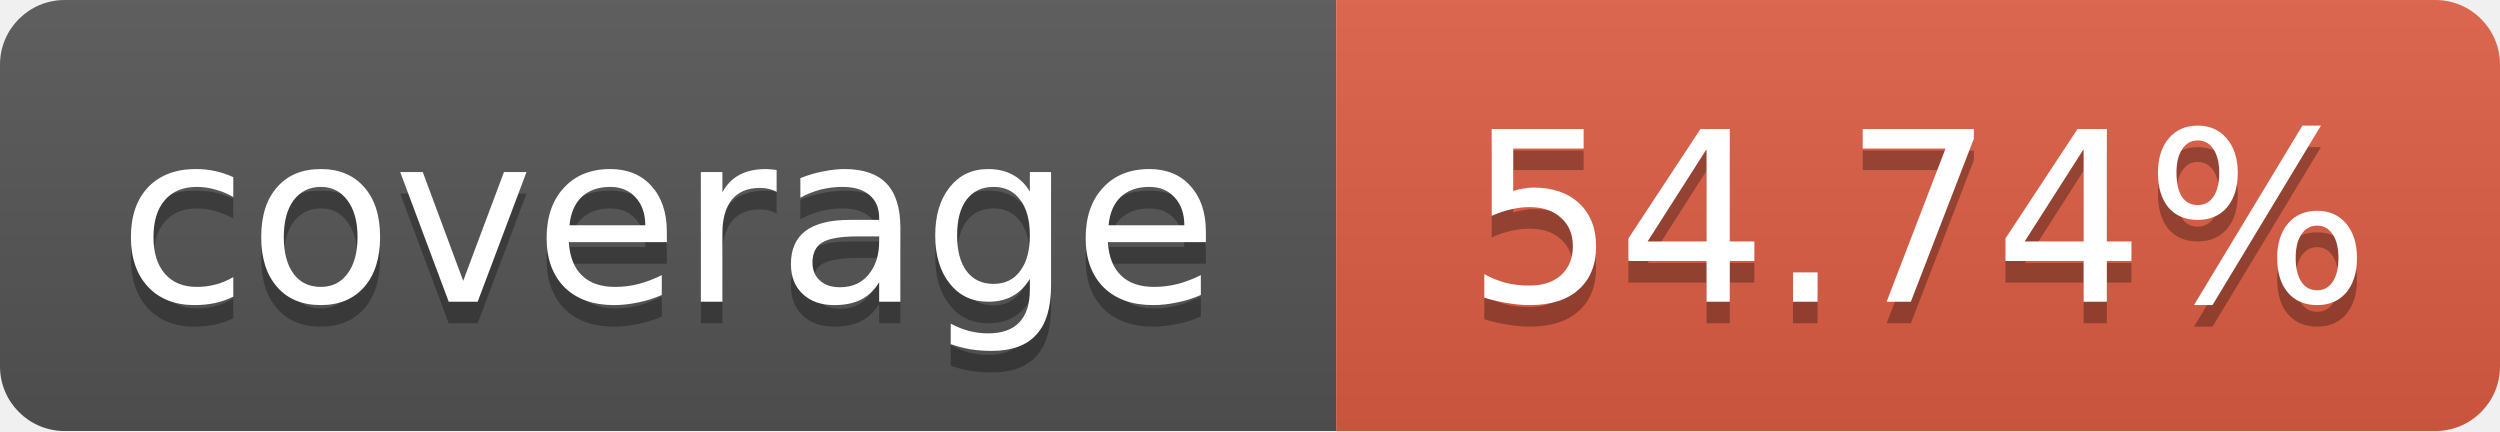
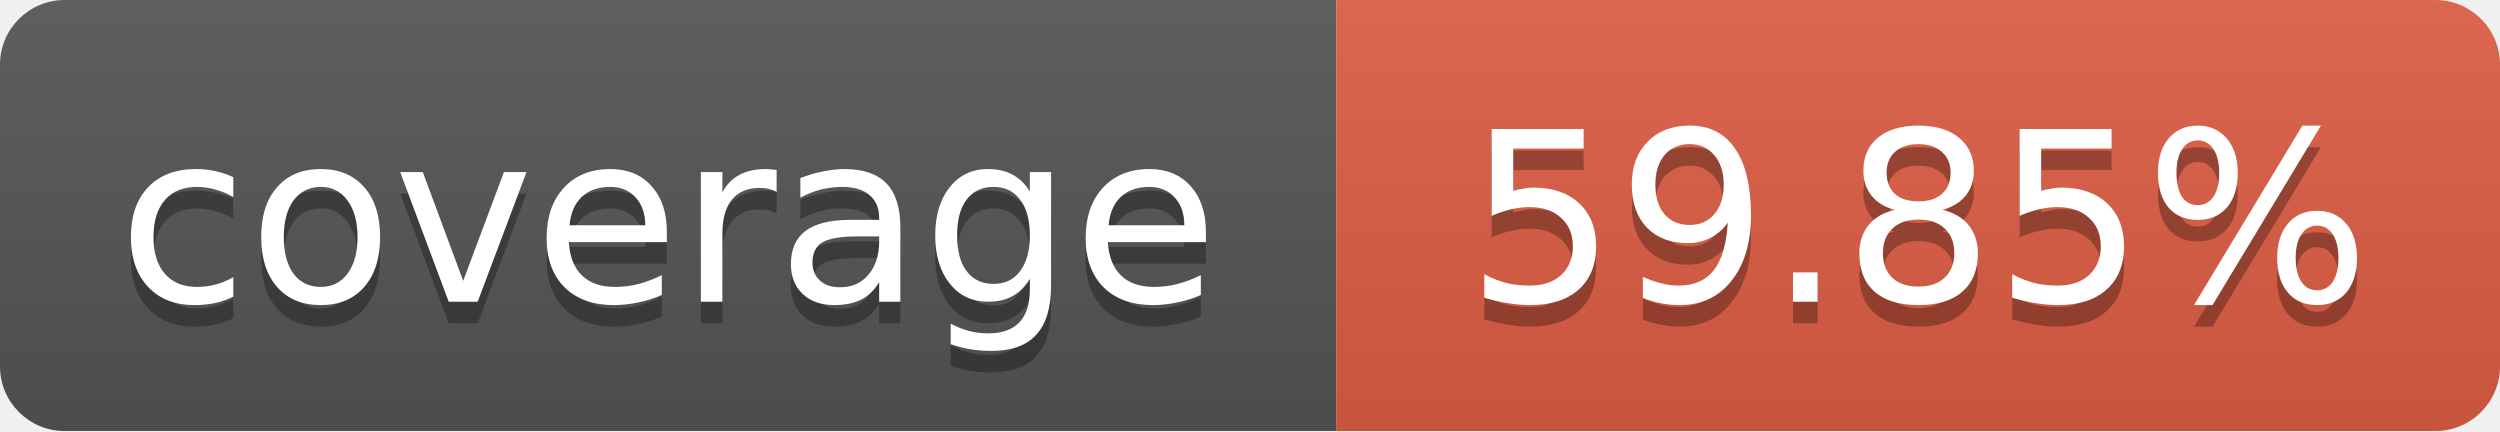
<svg xmlns="http://www.w3.org/2000/svg" width="116" height="20">
  <linearGradient id="b" x2="0" y2="100%">
    <stop offset="0" stop-color="#bbb" stop-opacity=".1" />
    <stop offset="1" stop-opacity=".1" />
  </linearGradient>
  <mask id="a">
    <rect width="116" height="20" rx="3" fill="#fff" />
  </mask>
  <g mask="url(#a)">
    <path fill="#555" d="M0 0 h62 v20 H0 z" />
    <path fill="#e05d44" d="M62 0 h54 v20 H62 z" />
    <path fill="url(#b)" d="M0 0 h116 v20 H0 z" />
  </g>
  <g fill="#fff" text-anchor="middle">
    <g font-family="DejaVu Sans,Verdana,Geneva,sans-serif" font-size="11">
      <text x="31" y="15" fill="#010101" fill-opacity=".3">
         coverage
       </text>
      <text x="31" y="14">
         coverage
       </text>
      <text x="89" y="15" fill="#010101" fill-opacity=".3">
-          54.74%
+          59.85%
       </text>
      <text x="89" y="14">
-        54.74%
+        59.85%
       </text>
    </g>
  </g>
</svg>
